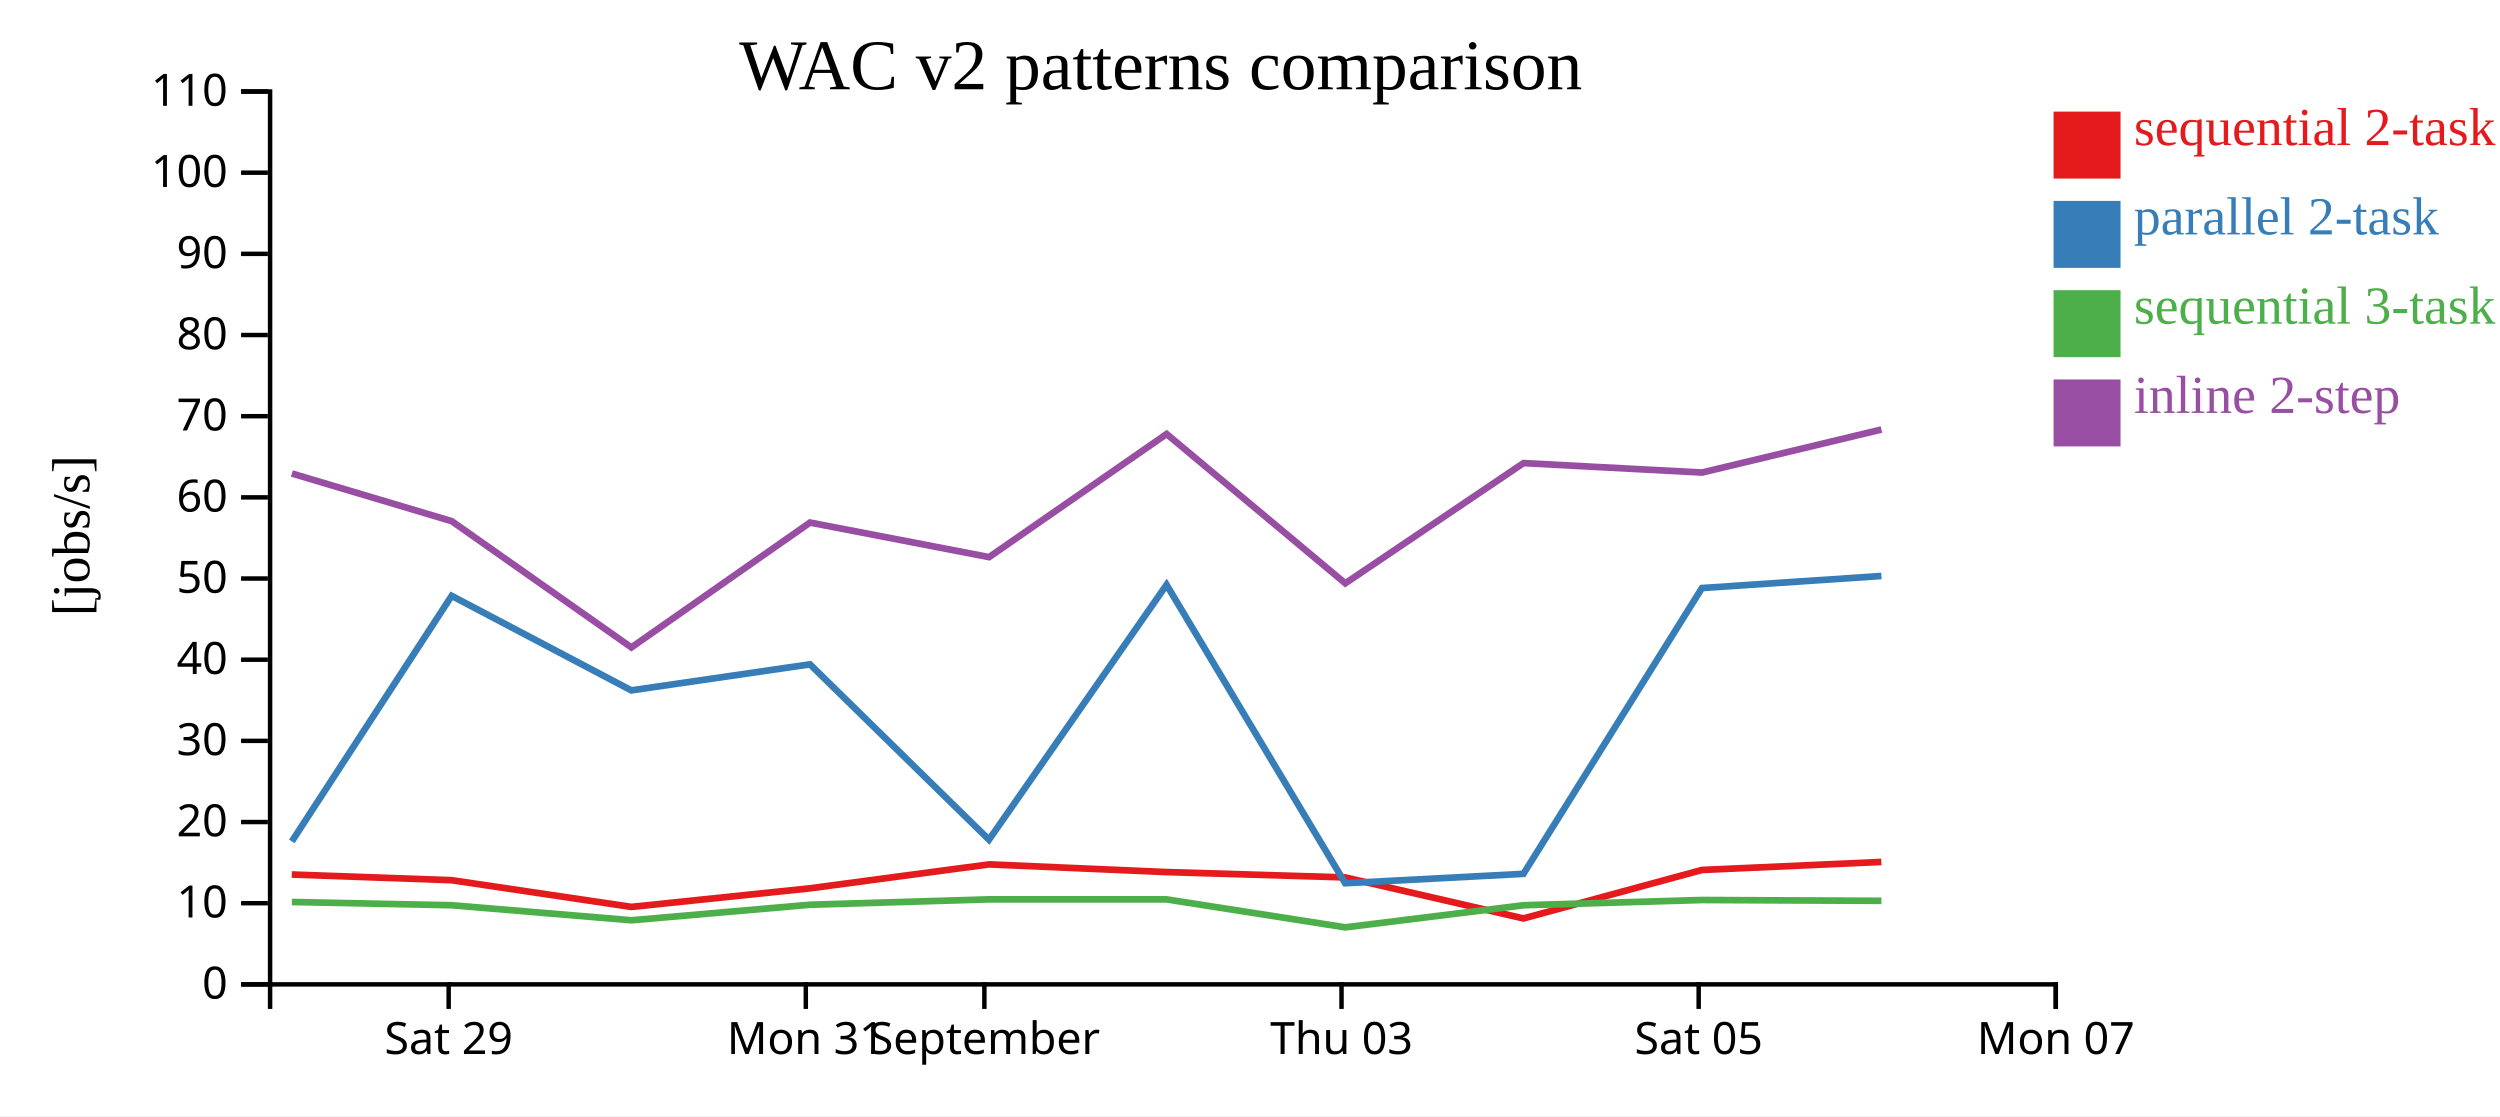
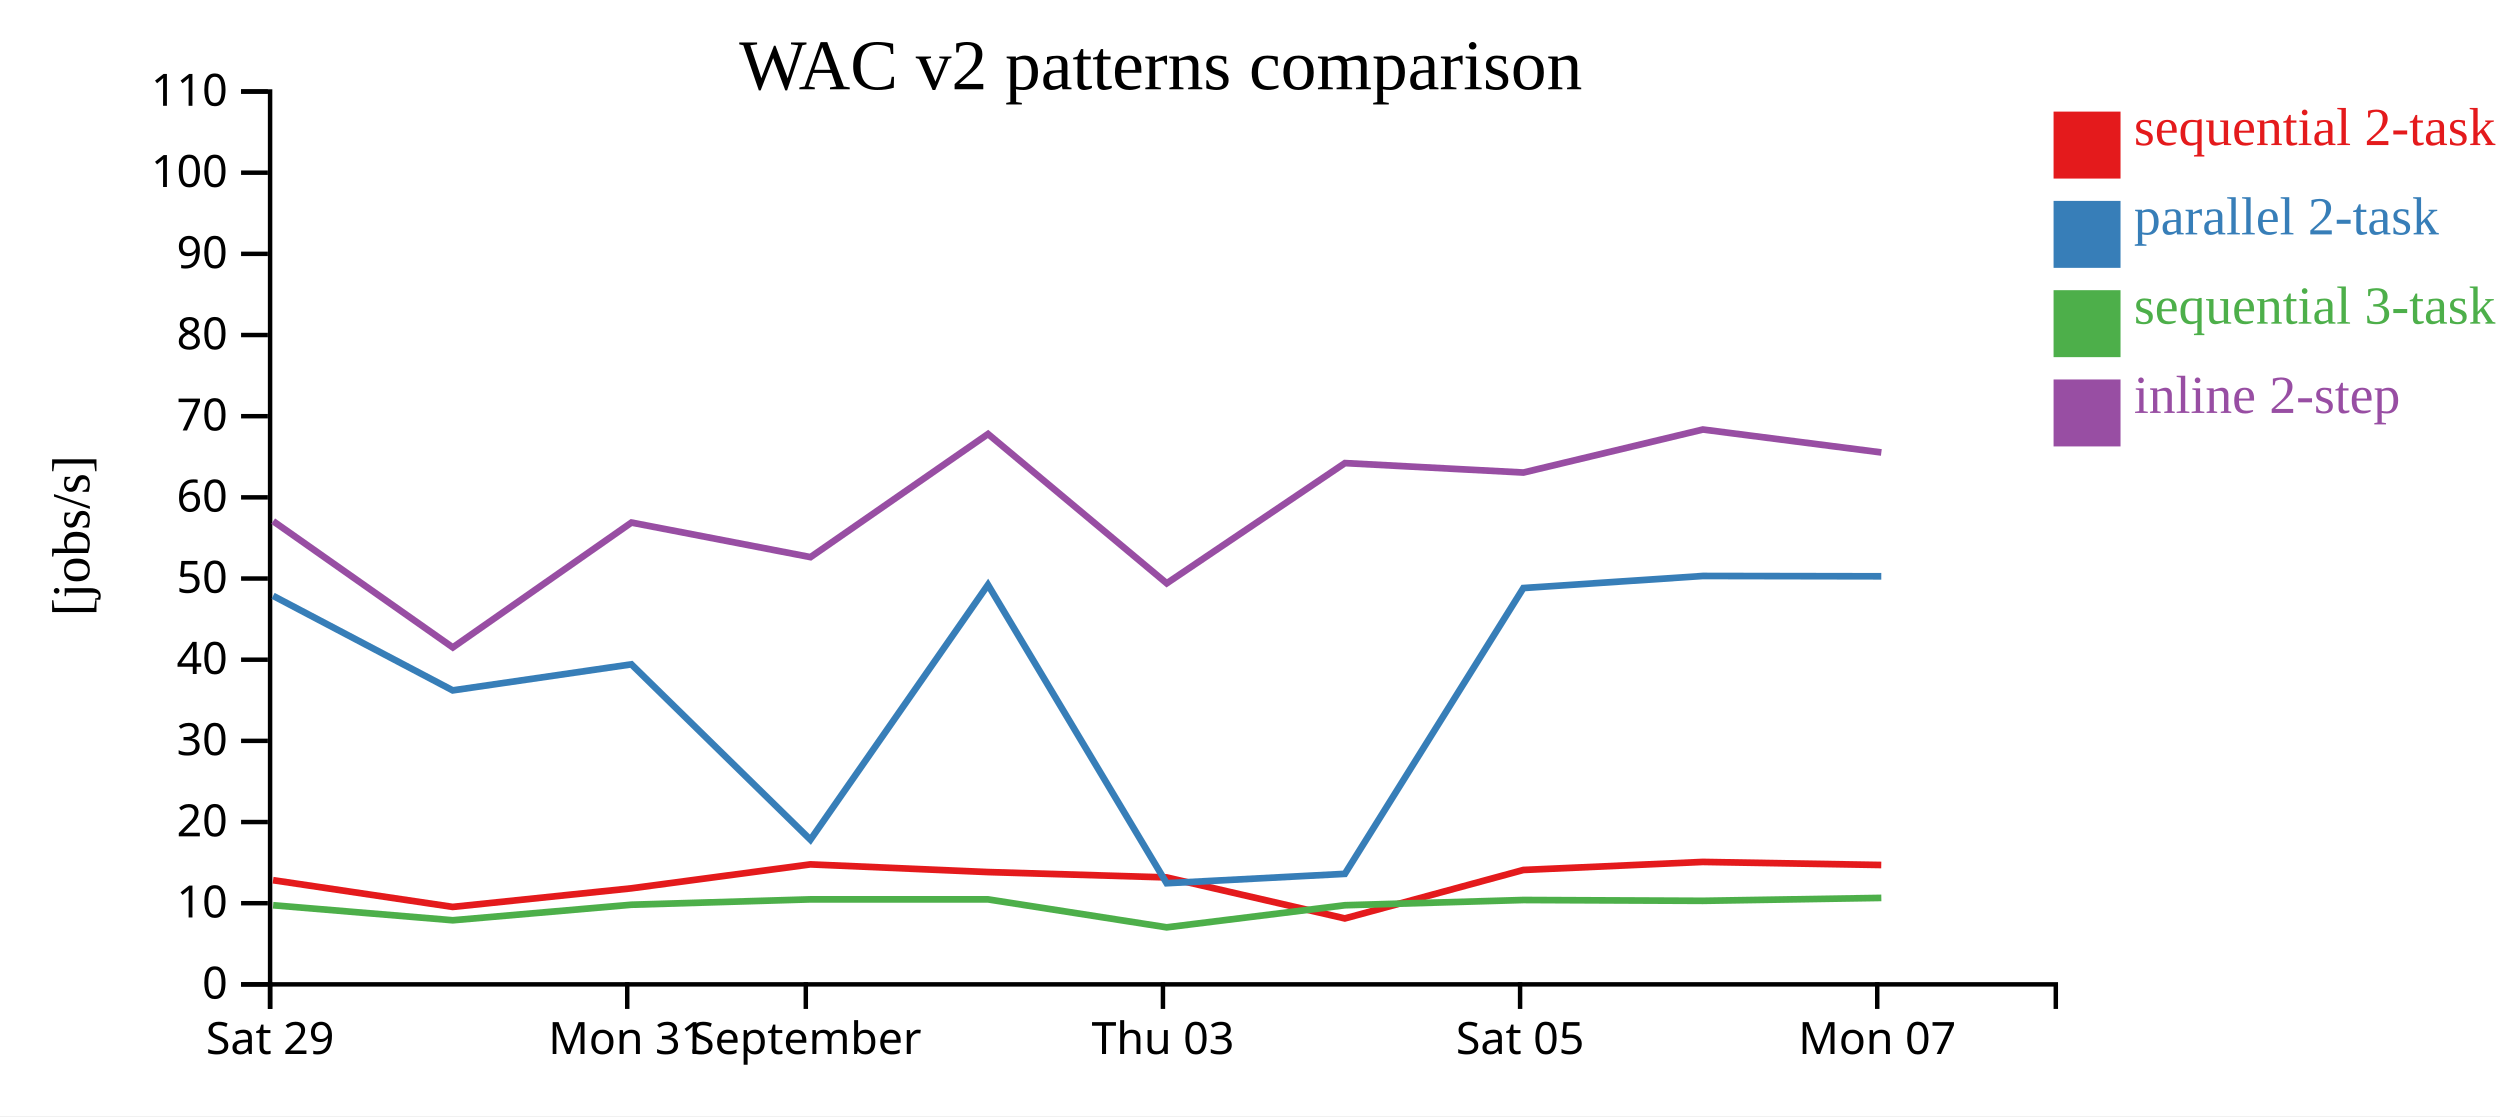
<svg xmlns="http://www.w3.org/2000/svg" width="560" height="250">
  <rect width="100%" height="100%" fill="white" />
  <g transform="translate(60,20)">
    <g transform="translate(0,200)" fill="none" font-size="10" font-family="sans-serif" text-anchor="middle">
      <path class="domain" stroke="currentColor" d="M0.5,6V0.5H400.5V6" />
-       <g class="tick" opacity="1" transform="translate(40.5,0)">
+       <g class="tick" opacity="1" transform="translate(0.5,0)">
        <line stroke="currentColor" y2="6" />
        <text fill="currentColor" y="9" dy="0.71em">Sat 29</text>
      </g>
-       <g class="tick" opacity="1" transform="translate(120.5,0)">
+       <g class="tick" opacity="1" transform="translate(80.5,0)">
        <line stroke="currentColor" y2="6" />
        <text fill="currentColor" y="9" dy="0.71em">Mon 31</text>
      </g>
-       <g class="tick" opacity="1" transform="translate(160.5,0)">
+       <g class="tick" opacity="1" transform="translate(120.5,0)">
        <line stroke="currentColor" y2="6" />
        <text fill="currentColor" y="9" dy="0.71em">September</text>
      </g>
-       <g class="tick" opacity="1" transform="translate(240.5,0)">
+       <g class="tick" opacity="1" transform="translate(200.5,0)">
        <line stroke="currentColor" y2="6" />
        <text fill="currentColor" y="9" dy="0.71em">Thu 03</text>
      </g>
-       <g class="tick" opacity="1" transform="translate(320.5,0)">
+       <g class="tick" opacity="1" transform="translate(280.5,0)">
        <line stroke="currentColor" y2="6" />
        <text fill="currentColor" y="9" dy="0.71em">Sat 05</text>
      </g>
-       <g class="tick" opacity="1" transform="translate(400.5,0)">
+       <g class="tick" opacity="1" transform="translate(360.5,0)">
        <line stroke="currentColor" y2="6" />
        <text fill="currentColor" y="9" dy="0.71em">Mon 07</text>
      </g>
    </g>
    <g fill="none" font-size="10" font-family="sans-serif" text-anchor="end">
      <path class="domain" stroke="currentColor" d="M-6,200.5H0.5V0.5H-6" />
      <g class="tick" opacity="1" transform="translate(0,200.5)">
        <line stroke="currentColor" x2="-6" />
        <text fill="currentColor" x="-9" dy="0.32em">0</text>
      </g>
      <g class="tick" opacity="1" transform="translate(0,182.3182)">
        <line stroke="currentColor" x2="-6" />
        <text fill="currentColor" x="-9" dy="0.32em">10</text>
      </g>
      <g class="tick" opacity="1" transform="translate(0,164.1364)">
        <line stroke="currentColor" x2="-6" />
        <text fill="currentColor" x="-9" dy="0.32em">20</text>
      </g>
      <g class="tick" opacity="1" transform="translate(0,145.9545)">
        <line stroke="currentColor" x2="-6" />
        <text fill="currentColor" x="-9" dy="0.32em">30</text>
      </g>
      <g class="tick" opacity="1" transform="translate(0,127.7727)">
        <line stroke="currentColor" x2="-6" />
        <text fill="currentColor" x="-9" dy="0.32em">40</text>
      </g>
      <g class="tick" opacity="1" transform="translate(0,109.5909)">
        <line stroke="currentColor" x2="-6" />
        <text fill="currentColor" x="-9" dy="0.32em">50</text>
      </g>
      <g class="tick" opacity="1" transform="translate(0,91.40909)">
        <line stroke="currentColor" x2="-6" />
        <text fill="currentColor" x="-9" dy="0.32em">60</text>
      </g>
      <g class="tick" opacity="1" transform="translate(0,73.22727)">
        <line stroke="currentColor" x2="-6" />
        <text fill="currentColor" x="-9" dy="0.32em">70</text>
      </g>
      <g class="tick" opacity="1" transform="translate(0,55.04545)">
        <line stroke="currentColor" x2="-6" />
        <text fill="currentColor" x="-9" dy="0.32em">80</text>
      </g>
      <g class="tick" opacity="1" transform="translate(0,36.86364)">
        <line stroke="currentColor" x2="-6" />
        <text fill="currentColor" x="-9" dy="0.32em">90</text>
      </g>
      <g class="tick" opacity="1" transform="translate(0,18.68182)">
        <line stroke="currentColor" x2="-6" />
        <text fill="currentColor" x="-9" dy="0.32em">100</text>
      </g>
      <g class="tick" opacity="1" transform="translate(0,0.5)">
        <line stroke="currentColor" x2="-6" />
        <text fill="currentColor" x="-9" dy="0.32em">110</text>
      </g>
    </g>
    <text text-anchor="middle" style="font-size: 12px" transform="rotate(-90)" y="-40" x="-100">[jobs/s]</text>
    <text text-anchor="middle" style="font-size: 16px" y="0" x="200">WAC v2 patterns comparison</text>
-     <path class="line" fill="none" stroke="#e41a1c" stroke-width="1.5" d="M5.356,175.891L41.163,177.162L81.398,183.149L121.419,178.984L161.529,173.622L201.3,175.343L241.315,176.541L281.24,185.729L321.23,174.873L361.425,173.072" />
-     <path class="line" fill="none" stroke="#377eb8" stroke-width="1.5" d="M5.364,168.478L41.17,113.469L81.408,134.645L121.427,128.81L161.536,168.095L201.307,110.996L241.325,177.844L281.249,175.741L321.237,111.722L361.432,109.018" />
-     <path class="line" fill="none" stroke="#4daf4a" stroke-width="1.5" d="M5.373,182.044L41.181,182.775L81.421,186.141L121.437,182.66L161.546,181.458L201.316,181.461L241.339,187.725L281.259,182.775L321.247,181.602L361.441,181.785" />
-     <path class="line" fill="none" stroke="#984ea3" stroke-width="1.5" d="M5.377,86.065L41.185,96.741L81.427,125.023L121.442,97.057L161.551,104.797L201.32,77.216L241.344,110.663L281.263,83.733L321.251,85.85L361.445,76.213" />
+     <path class="line" fill="none" stroke="#e41a1c" stroke-width="1.5" d="M1.163,177.162L41.398,183.149L81.419,178.984L121.529,173.622L161.3,175.343L201.315,176.541L241.24,185.729L281.23,174.873L321.425,173.072L361.402,173.759" />
+     <path class="line" fill="none" stroke="#377eb8" stroke-width="1.5" d="M1.17,113.469L41.408,134.645L81.427,128.81L121.536,168.095L161.307,110.996L201.325,177.844L241.249,175.741L281.237,111.722L321.432,109.018L361.409,109.091" />
+     <path class="line" fill="none" stroke="#4daf4a" stroke-width="1.5" d="M1.181,182.775L41.421,186.141L81.437,182.66L121.546,181.458L161.316,181.461L201.339,187.725L241.259,182.775L281.247,181.602L321.441,181.785L361.418,181.13" />
+     <path class="line" fill="none" stroke="#984ea3" stroke-width="1.5" d="M1.185,96.741L41.427,125.023L81.442,97.057L121.551,104.797L161.32,77.216L201.344,110.663L241.263,83.733L281.251,85.85L321.445,76.213L361.422,81.351" />
    <rect class="dot" x="400" y="5" width="15" height="15" style="fill: #e41a1c;" />
    <rect class="dot" x="400" y="25" width="15" height="15" style="fill: #377eb8;" />
    <rect class="dot" x="400" y="45" width="15" height="15" style="fill: #4daf4a;" />
    <rect class="dot" x="400" y="65" width="15" height="15" style="fill: #984ea3;" />
    <text class="label" x="418" y="12.5" style="fill: #e41a1c; alignment-baseline: middle;" text-anchor="left">sequential 2-task</text>
    <text class="label" x="418" y="32.5" style="fill: #377eb8; alignment-baseline: middle;" text-anchor="left">parallel 2-task</text>
    <text class="label" x="418" y="52.5" style="fill: #4daf4a; alignment-baseline: middle;" text-anchor="left">sequential 3-task</text>
    <text class="label" x="418" y="72.5" style="fill: #984ea3; alignment-baseline: middle;" text-anchor="left">inline 2-step</text>
  </g>
</svg>
